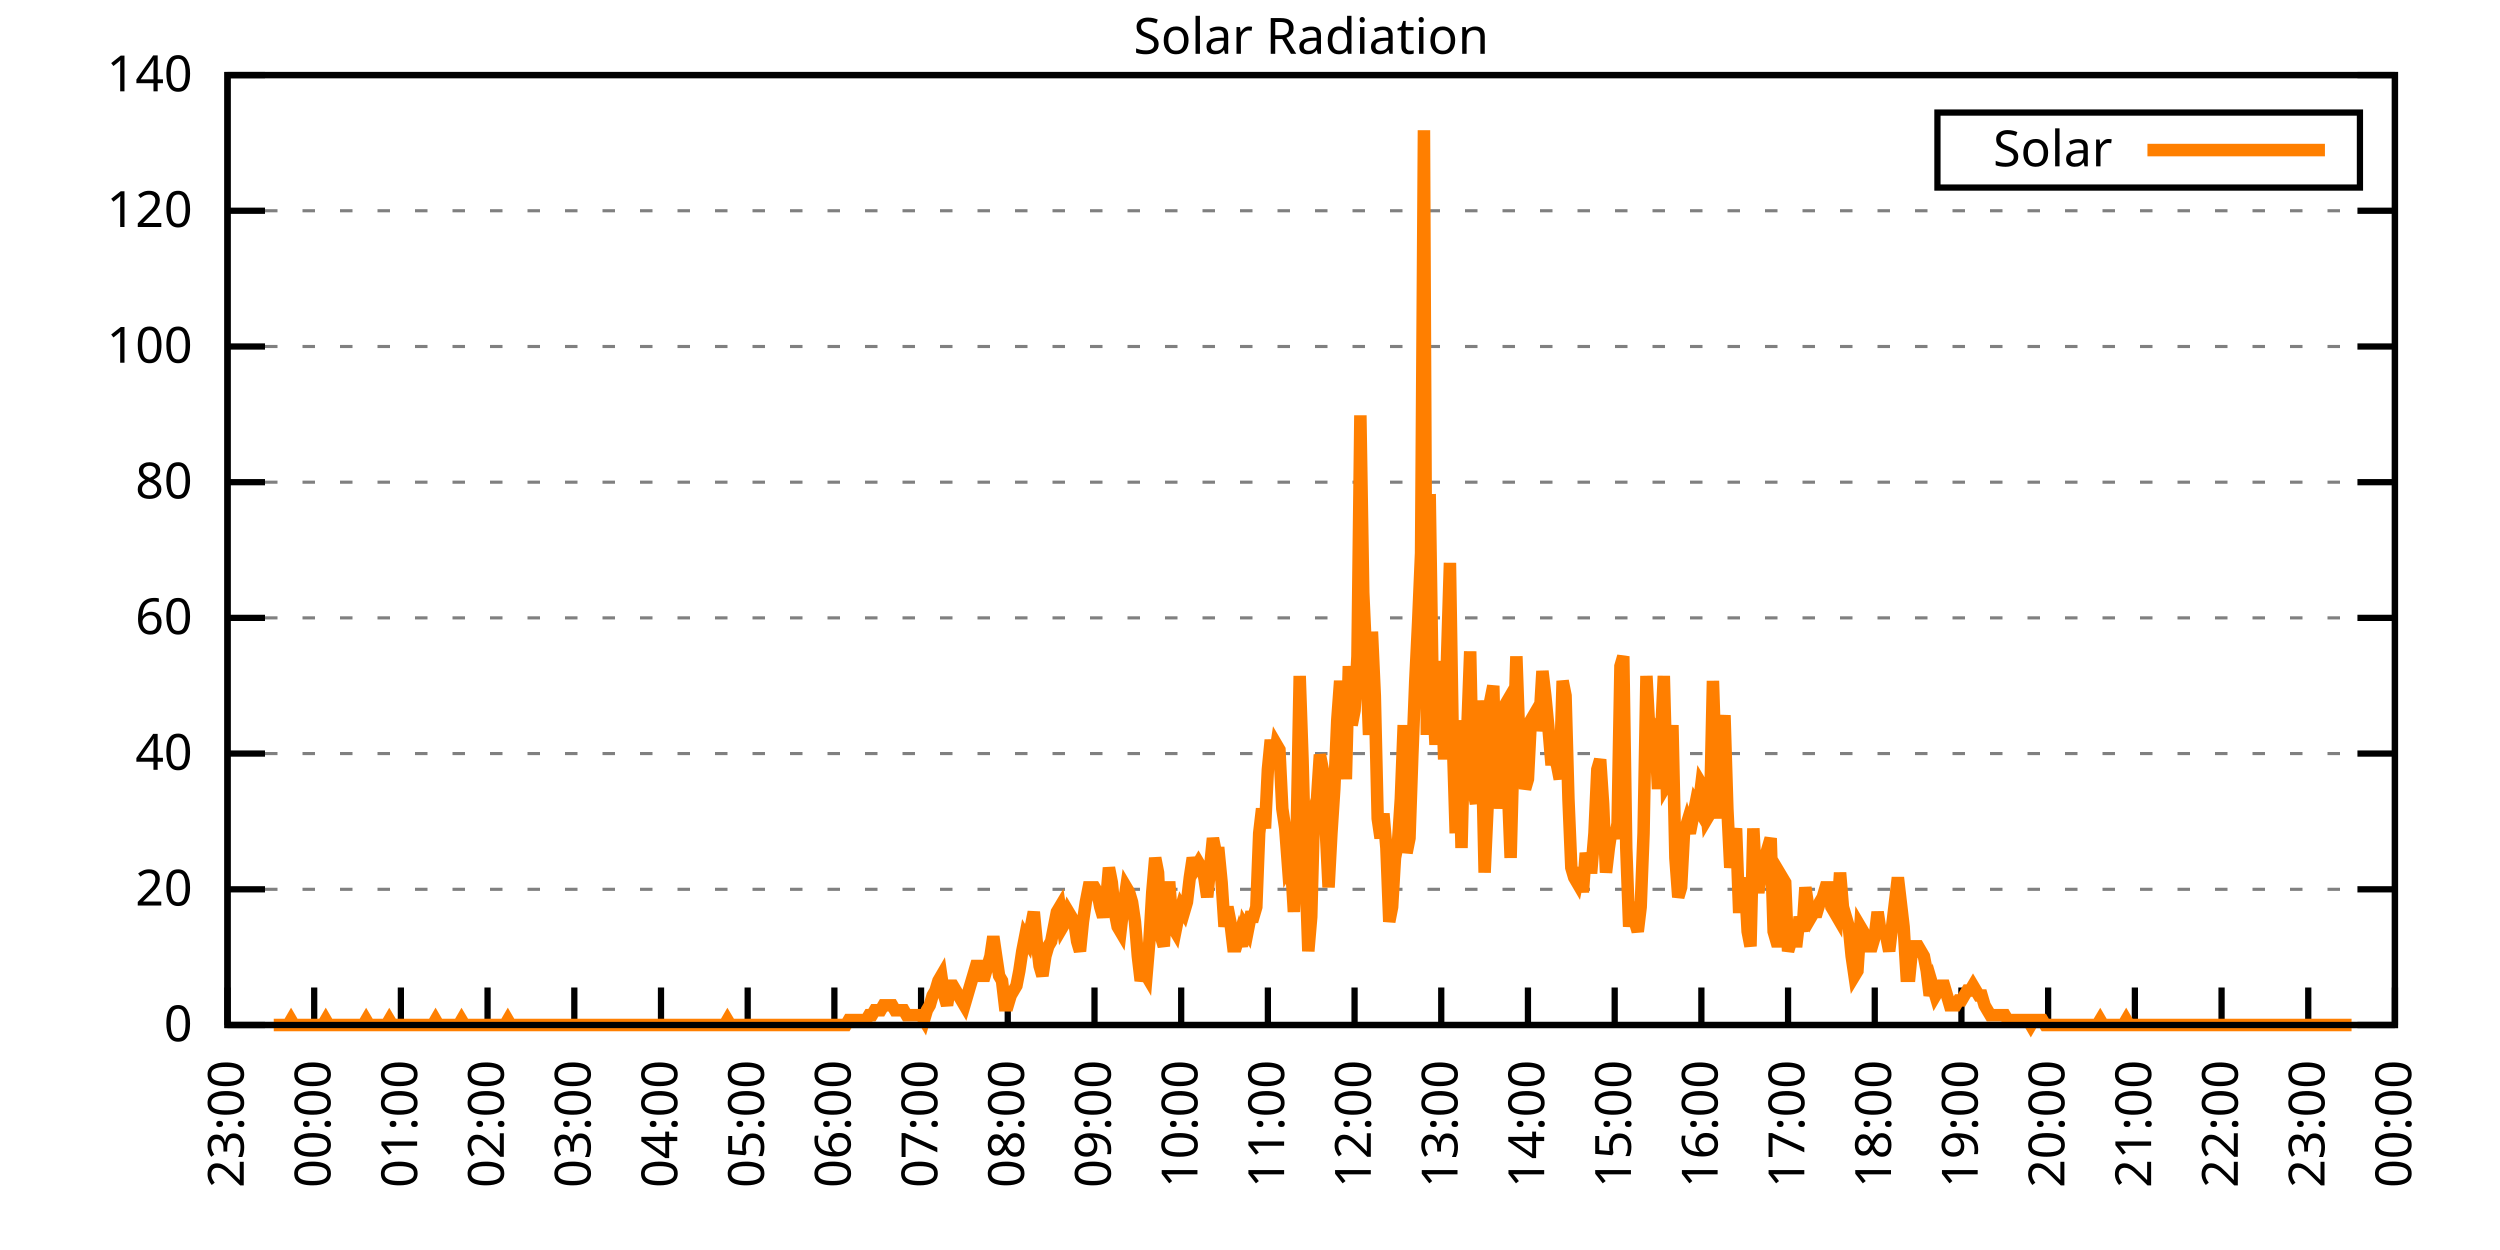
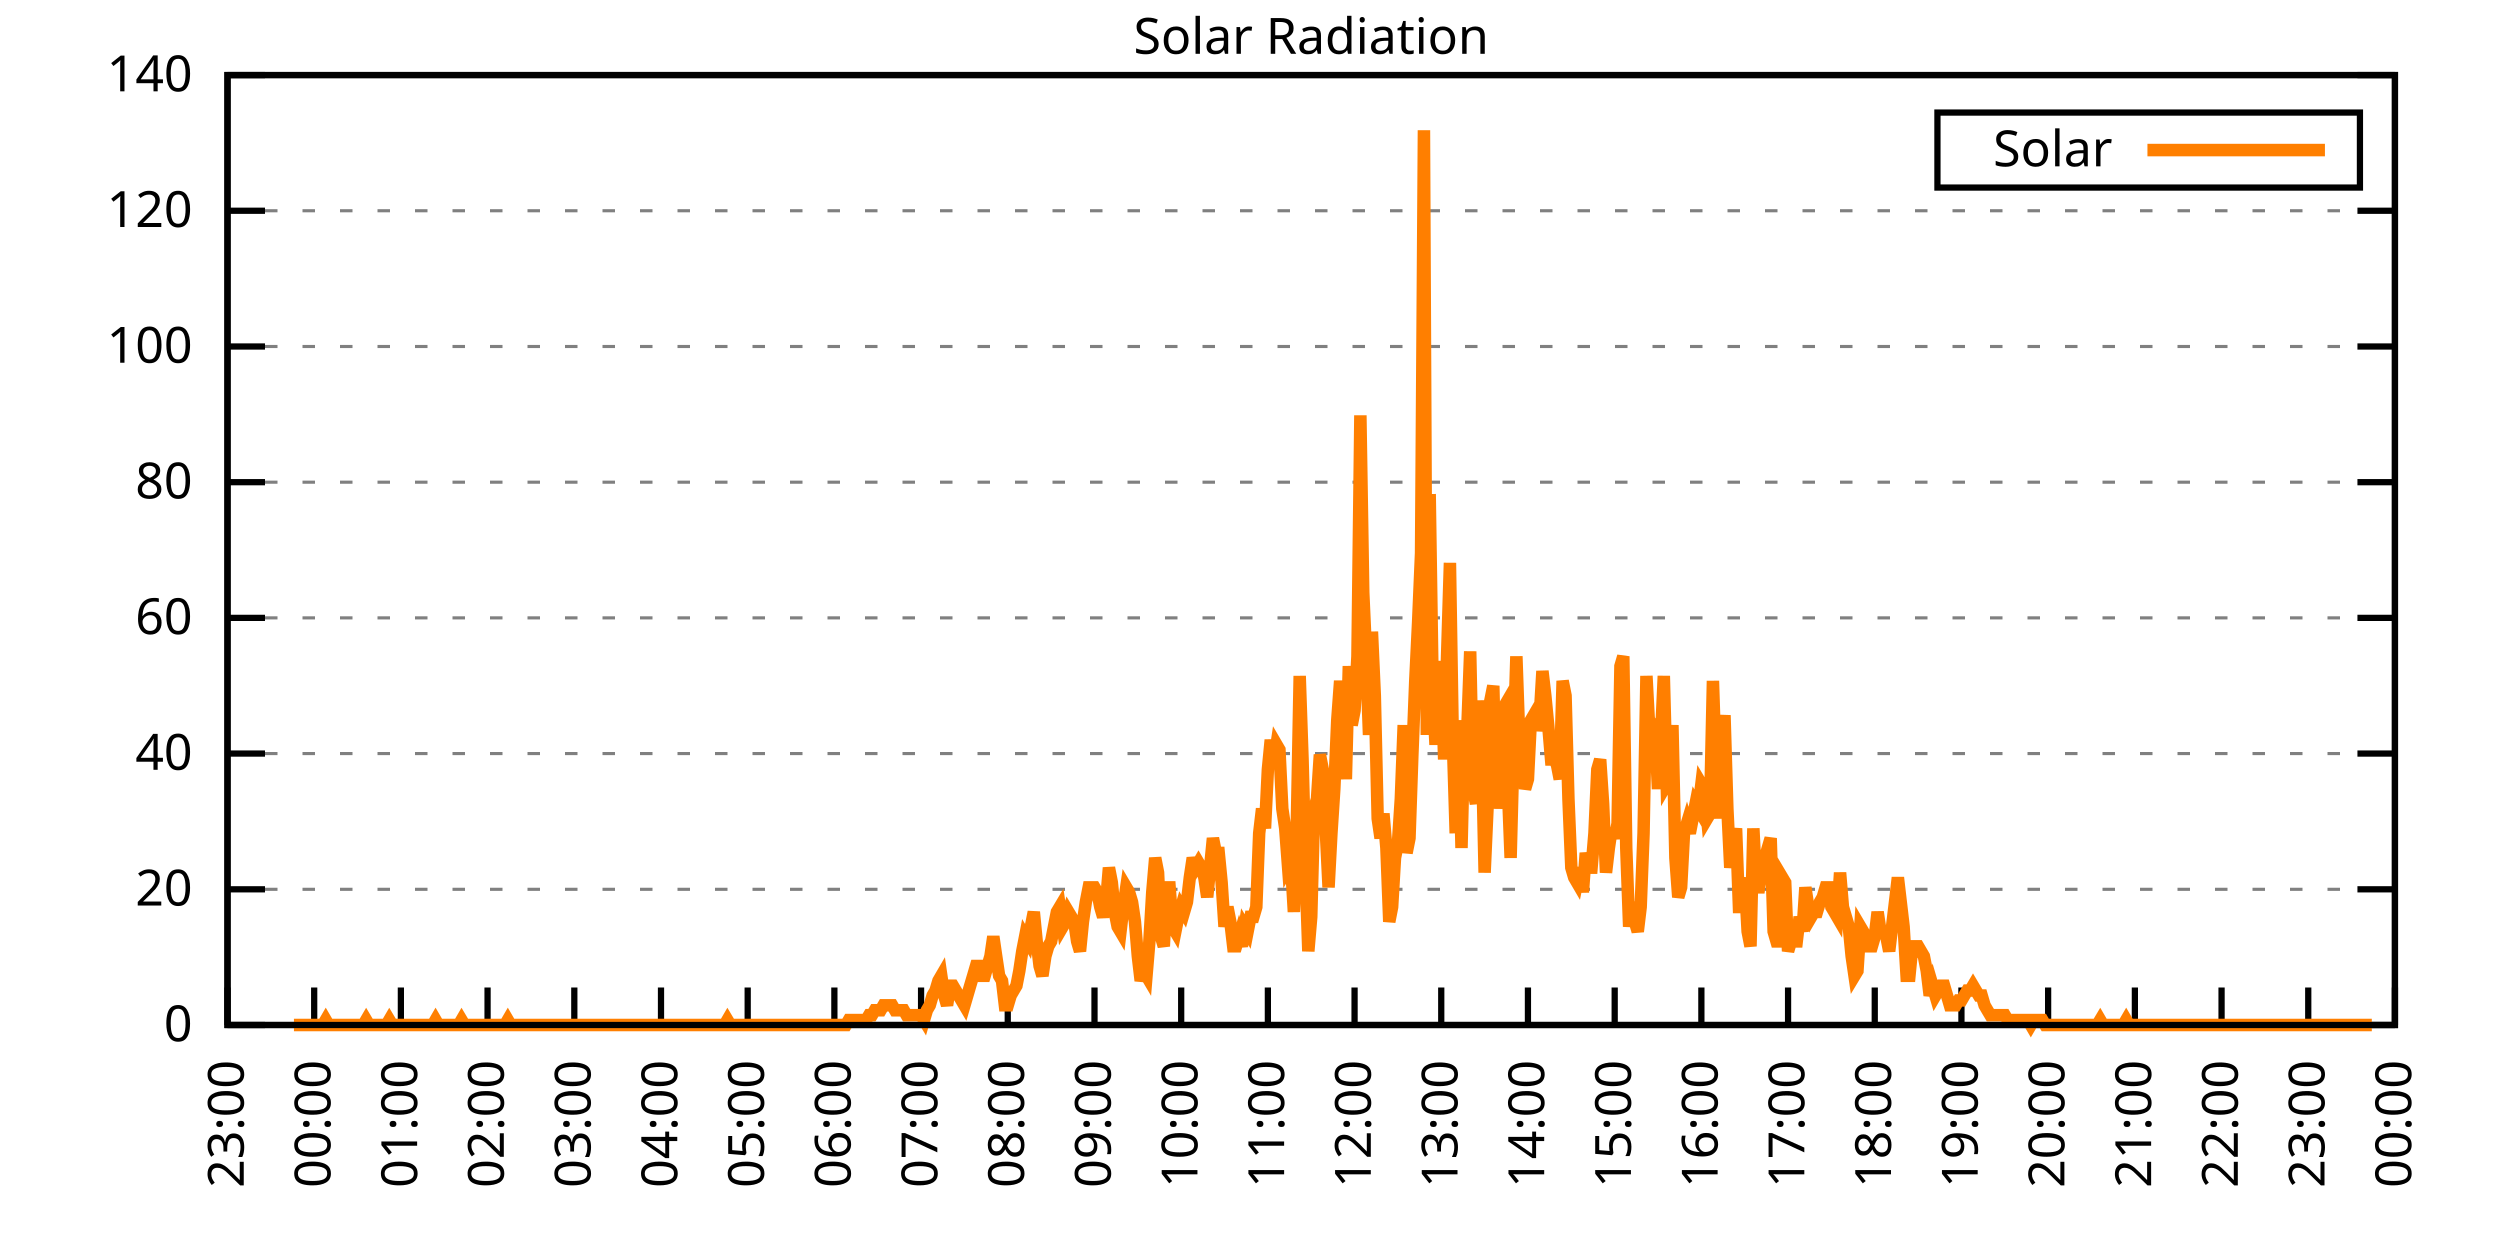
<svg xmlns="http://www.w3.org/2000/svg" xmlns:xlink="http://www.w3.org/1999/xlink" width="400" height="200" viewBox="0 0 400 200">
  <g id="gnuplot_canvas">
    <rect x="0" y="0" width="400" height="200" fill="none" />
    <defs>
      <circle id="gpDot" r="0.5" stroke-width="0.5" stroke="currentColor" />
      <path id="gpPt0" stroke-width="0.333" stroke="currentColor" d="M-1,0 h2 M0,-1 v2" />
      <path id="gpPt1" stroke-width="0.333" stroke="currentColor" d="M-1,-1 L1,1 M1,-1 L-1,1" />
      <path id="gpPt2" stroke-width="0.333" stroke="currentColor" d="M-1,0 L1,0 M0,-1 L0,1 M-1,-1 L1,1 M-1,1 L1,-1" />
      <rect id="gpPt3" stroke-width="0.333" stroke="currentColor" x="-1" y="-1" width="2" height="2" />
      <rect id="gpPt4" stroke-width="0.333" stroke="currentColor" fill="currentColor" x="-1" y="-1" width="2" height="2" />
      <circle id="gpPt5" stroke-width="0.333" stroke="currentColor" cx="0" cy="0" r="1" />
      <use xlink:href="#gpPt5" id="gpPt6" fill="currentColor" stroke="none" />
      <path id="gpPt7" stroke-width="0.333" stroke="currentColor" d="M0,-1.33 L-1.33,0.67 L1.33,0.67 z" />
      <use xlink:href="#gpPt7" id="gpPt8" fill="currentColor" stroke="none" />
      <use xlink:href="#gpPt7" id="gpPt9" stroke="currentColor" transform="rotate(180)" />
      <use xlink:href="#gpPt9" id="gpPt10" fill="currentColor" stroke="none" />
      <use xlink:href="#gpPt3" id="gpPt11" stroke="currentColor" transform="rotate(45)" />
      <use xlink:href="#gpPt11" id="gpPt12" fill="currentColor" stroke="none" />
      <path id="gpPt13" stroke-width="0.333" stroke="currentColor" d="M0,1.330 L1.265,0.411 L0.782,-1.067 L-0.782,-1.076 L-1.265,0.411 z" />
      <use xlink:href="#gpPt13" id="gpPt14" fill="currentColor" stroke="none" />
      <filter id="textbox" filterUnits="objectBoundingBox" x="0" y="0" height="1" width="1">
        <feFlood flood-color="white" flood-opacity="1" result="bgnd" />
        <feComposite in="SourceGraphic" in2="bgnd" operator="atop" />
      </filter>
      <filter id="greybox" filterUnits="objectBoundingBox" x="0" y="0" height="1" width="1">
        <feFlood flood-color="lightgrey" flood-opacity="1" result="grey" />
        <feComposite in="SourceGraphic" in2="grey" operator="atop" />
      </filter>
    </defs>
    <g fill="none" color="white" stroke="currentColor" stroke-width="1.00" stroke-linecap="butt" stroke-linejoin="miter">
</g>
    <g fill="none" color="black" stroke="currentColor" stroke-width="1.00" stroke-linecap="butt" stroke-linejoin="miter">
      <g stroke="none" shape-rendering="crispEdges">
        <polygon fill="rgb(255, 255, 255)" points="36.40,164.00 383.18,164.00 383.18,12.02 36.40,12.02 " />
      </g>
    </g>
    <g fill="none" color="black" stroke="currentColor" stroke-width="1.00" stroke-linecap="butt" stroke-linejoin="miter">
</g>
    <g fill="none" color="black" stroke="black" stroke-width="0.50" stroke-linecap="butt" stroke-linejoin="miter">
</g>
    <g fill="none" color="gray" stroke="currentColor" stroke-width="0.50" stroke-linecap="butt" stroke-linejoin="miter">
      <path stroke="gray" stroke-dasharray="2,4" class="gridline" d="M36.40,164.00 L383.19,164.00  " />
    </g>
    <g fill="none" color="gray" stroke="gray" stroke-width="1.00" stroke-linecap="butt" stroke-linejoin="miter">
</g>
    <g fill="none" color="black" stroke="currentColor" stroke-width="1.00" stroke-linecap="butt" stroke-linejoin="miter">
      <path stroke="black" d="M36.40,164.00 L42.40,164.00 M383.19,164.00 L377.19,164.00  " />
      <g transform="translate(30.80,166.60)" stroke="none" fill="black" font-family="Sans" font-size="8.00" text-anchor="end">
        <text>
          <tspan font-family="Sans"> 0</tspan>
        </text>
      </g>
    </g>
    <g fill="none" color="black" stroke="currentColor" stroke-width="1.00" stroke-linecap="butt" stroke-linejoin="miter">
</g>
    <g fill="none" color="black" stroke="black" stroke-width="0.50" stroke-linecap="butt" stroke-linejoin="miter">
</g>
    <g fill="none" color="gray" stroke="currentColor" stroke-width="0.50" stroke-linecap="butt" stroke-linejoin="miter">
      <path stroke="gray" stroke-dasharray="2,4" class="gridline" d="M36.40,142.29 L383.19,142.29  " />
    </g>
    <g fill="none" color="gray" stroke="gray" stroke-width="1.00" stroke-linecap="butt" stroke-linejoin="miter">
</g>
    <g fill="none" color="black" stroke="currentColor" stroke-width="1.00" stroke-linecap="butt" stroke-linejoin="miter">
      <path stroke="black" d="M36.40,142.29 L42.40,142.29 M383.19,142.29 L377.19,142.29  " />
      <g transform="translate(30.80,144.89)" stroke="none" fill="black" font-family="Sans" font-size="8.00" text-anchor="end">
        <text>
          <tspan font-family="Sans"> 20</tspan>
        </text>
      </g>
    </g>
    <g fill="none" color="black" stroke="currentColor" stroke-width="1.00" stroke-linecap="butt" stroke-linejoin="miter">
</g>
    <g fill="none" color="black" stroke="black" stroke-width="0.50" stroke-linecap="butt" stroke-linejoin="miter">
</g>
    <g fill="none" color="gray" stroke="currentColor" stroke-width="0.50" stroke-linecap="butt" stroke-linejoin="miter">
      <path stroke="gray" stroke-dasharray="2,4" class="gridline" d="M36.40,120.57 L383.19,120.57  " />
    </g>
    <g fill="none" color="gray" stroke="gray" stroke-width="1.00" stroke-linecap="butt" stroke-linejoin="miter">
</g>
    <g fill="none" color="black" stroke="currentColor" stroke-width="1.00" stroke-linecap="butt" stroke-linejoin="miter">
      <path stroke="black" d="M36.40,120.57 L42.40,120.57 M383.19,120.57 L377.19,120.57  " />
      <g transform="translate(30.80,123.17)" stroke="none" fill="black" font-family="Sans" font-size="8.00" text-anchor="end">
        <text>
          <tspan font-family="Sans"> 40</tspan>
        </text>
      </g>
    </g>
    <g fill="none" color="black" stroke="currentColor" stroke-width="1.00" stroke-linecap="butt" stroke-linejoin="miter">
</g>
    <g fill="none" color="black" stroke="black" stroke-width="0.50" stroke-linecap="butt" stroke-linejoin="miter">
</g>
    <g fill="none" color="gray" stroke="currentColor" stroke-width="0.50" stroke-linecap="butt" stroke-linejoin="miter">
      <path stroke="gray" stroke-dasharray="2,4" class="gridline" d="M36.40,98.86 L383.19,98.86  " />
    </g>
    <g fill="none" color="gray" stroke="gray" stroke-width="1.00" stroke-linecap="butt" stroke-linejoin="miter">
</g>
    <g fill="none" color="black" stroke="currentColor" stroke-width="1.00" stroke-linecap="butt" stroke-linejoin="miter">
      <path stroke="black" d="M36.40,98.86 L42.40,98.86 M383.19,98.86 L377.19,98.86  " />
      <g transform="translate(30.80,101.46)" stroke="none" fill="black" font-family="Sans" font-size="8.00" text-anchor="end">
        <text>
          <tspan font-family="Sans"> 60</tspan>
        </text>
      </g>
    </g>
    <g fill="none" color="black" stroke="currentColor" stroke-width="1.00" stroke-linecap="butt" stroke-linejoin="miter">
</g>
    <g fill="none" color="black" stroke="black" stroke-width="0.50" stroke-linecap="butt" stroke-linejoin="miter">
</g>
    <g fill="none" color="gray" stroke="currentColor" stroke-width="0.50" stroke-linecap="butt" stroke-linejoin="miter">
      <path stroke="gray" stroke-dasharray="2,4" class="gridline" d="M36.40,77.15 L383.19,77.15  " />
    </g>
    <g fill="none" color="gray" stroke="gray" stroke-width="1.00" stroke-linecap="butt" stroke-linejoin="miter">
</g>
    <g fill="none" color="black" stroke="currentColor" stroke-width="1.00" stroke-linecap="butt" stroke-linejoin="miter">
      <path stroke="black" d="M36.40,77.15 L42.40,77.15 M383.19,77.15 L377.19,77.15  " />
      <g transform="translate(30.80,79.75)" stroke="none" fill="black" font-family="Sans" font-size="8.00" text-anchor="end">
        <text>
          <tspan font-family="Sans"> 80</tspan>
        </text>
      </g>
    </g>
    <g fill="none" color="black" stroke="currentColor" stroke-width="1.00" stroke-linecap="butt" stroke-linejoin="miter">
</g>
    <g fill="none" color="black" stroke="black" stroke-width="0.50" stroke-linecap="butt" stroke-linejoin="miter">
</g>
    <g fill="none" color="gray" stroke="currentColor" stroke-width="0.50" stroke-linecap="butt" stroke-linejoin="miter">
      <path stroke="gray" stroke-dasharray="2,4" class="gridline" d="M36.40,55.44 L383.19,55.44  " />
    </g>
    <g fill="none" color="gray" stroke="gray" stroke-width="1.00" stroke-linecap="butt" stroke-linejoin="miter">
</g>
    <g fill="none" color="black" stroke="currentColor" stroke-width="1.00" stroke-linecap="butt" stroke-linejoin="miter">
      <path stroke="black" d="M36.40,55.44 L42.40,55.44 M383.19,55.44 L377.19,55.44  " />
      <g transform="translate(30.80,58.04)" stroke="none" fill="black" font-family="Sans" font-size="8.00" text-anchor="end">
        <text>
          <tspan font-family="Sans"> 100</tspan>
        </text>
      </g>
    </g>
    <g fill="none" color="black" stroke="currentColor" stroke-width="1.00" stroke-linecap="butt" stroke-linejoin="miter">
</g>
    <g fill="none" color="black" stroke="black" stroke-width="0.50" stroke-linecap="butt" stroke-linejoin="miter">
</g>
    <g fill="none" color="gray" stroke="currentColor" stroke-width="0.50" stroke-linecap="butt" stroke-linejoin="miter">
      <path stroke="gray" stroke-dasharray="2,4" class="gridline" d="M36.40,33.72 L383.19,33.72  " />
    </g>
    <g fill="none" color="gray" stroke="gray" stroke-width="1.00" stroke-linecap="butt" stroke-linejoin="miter">
</g>
    <g fill="none" color="black" stroke="currentColor" stroke-width="1.00" stroke-linecap="butt" stroke-linejoin="miter">
      <path stroke="black" d="M36.40,33.72 L42.40,33.72 M383.19,33.72 L377.19,33.72  " />
      <g transform="translate(30.80,36.32)" stroke="none" fill="black" font-family="Sans" font-size="8.00" text-anchor="end">
        <text>
          <tspan font-family="Sans"> 120</tspan>
        </text>
      </g>
    </g>
    <g fill="none" color="black" stroke="currentColor" stroke-width="1.00" stroke-linecap="butt" stroke-linejoin="miter">
</g>
    <g fill="none" color="black" stroke="black" stroke-width="0.50" stroke-linecap="butt" stroke-linejoin="miter">
</g>
    <g fill="none" color="gray" stroke="currentColor" stroke-width="0.50" stroke-linecap="butt" stroke-linejoin="miter">
      <path stroke="gray" stroke-dasharray="2,4" class="gridline" d="M36.40,12.01 L383.19,12.01  " />
    </g>
    <g fill="none" color="gray" stroke="gray" stroke-width="1.00" stroke-linecap="butt" stroke-linejoin="miter">
</g>
    <g fill="none" color="black" stroke="currentColor" stroke-width="1.00" stroke-linecap="butt" stroke-linejoin="miter">
      <path stroke="black" d="M36.40,12.01 L42.40,12.01 M383.19,12.01 L377.19,12.01  " />
      <g transform="translate(30.80,14.61)" stroke="none" fill="black" font-family="Sans" font-size="8.00" text-anchor="end">
        <text>
          <tspan font-family="Sans"> 140</tspan>
        </text>
      </g>
    </g>
    <g fill="none" color="black" stroke="currentColor" stroke-width="1.00" stroke-linecap="butt" stroke-linejoin="miter">
      <path stroke="black" d="M36.40,164.00 L36.40,158.00  " />
      <g transform="translate(39.00,169.60) rotate(270.00)" stroke="none" fill="black" font-family="Sans" font-size="8.00" text-anchor="end">
        <text>
          <tspan font-family="Sans">23:00</tspan>
        </text>
      </g>
    </g>
    <g fill="none" color="black" stroke="currentColor" stroke-width="1.00" stroke-linecap="butt" stroke-linejoin="miter">
      <path stroke="black" d="M50.27,164.00 L50.27,158.00  " />
      <g transform="translate(52.87,169.60) rotate(270.00)" stroke="none" fill="black" font-family="Sans" font-size="8.00" text-anchor="end">
        <text>
          <tspan font-family="Sans">00:00</tspan>
        </text>
      </g>
    </g>
    <g fill="none" color="black" stroke="currentColor" stroke-width="1.00" stroke-linecap="butt" stroke-linejoin="miter">
      <path stroke="black" d="M64.14,164.00 L64.14,158.00  " />
      <g transform="translate(66.74,169.60) rotate(270.00)" stroke="none" fill="black" font-family="Sans" font-size="8.00" text-anchor="end">
        <text>
          <tspan font-family="Sans">01:00</tspan>
        </text>
      </g>
    </g>
    <g fill="none" color="black" stroke="currentColor" stroke-width="1.00" stroke-linecap="butt" stroke-linejoin="miter">
      <path stroke="black" d="M78.01,164.00 L78.01,158.00  " />
      <g transform="translate(80.61,169.60) rotate(270.00)" stroke="none" fill="black" font-family="Sans" font-size="8.00" text-anchor="end">
        <text>
          <tspan font-family="Sans">02:00</tspan>
        </text>
      </g>
    </g>
    <g fill="none" color="black" stroke="currentColor" stroke-width="1.00" stroke-linecap="butt" stroke-linejoin="miter">
      <path stroke="black" d="M91.89,164.00 L91.89,158.00  " />
      <g transform="translate(94.49,169.60) rotate(270.00)" stroke="none" fill="black" font-family="Sans" font-size="8.00" text-anchor="end">
        <text>
          <tspan font-family="Sans">03:00</tspan>
        </text>
      </g>
    </g>
    <g fill="none" color="black" stroke="currentColor" stroke-width="1.00" stroke-linecap="butt" stroke-linejoin="miter">
      <path stroke="black" d="M105.76,164.00 L105.76,158.00  " />
      <g transform="translate(108.36,169.60) rotate(270.00)" stroke="none" fill="black" font-family="Sans" font-size="8.00" text-anchor="end">
        <text>
          <tspan font-family="Sans">04:00</tspan>
        </text>
      </g>
    </g>
    <g fill="none" color="black" stroke="currentColor" stroke-width="1.00" stroke-linecap="butt" stroke-linejoin="miter">
      <path stroke="black" d="M119.63,164.00 L119.63,158.00  " />
      <g transform="translate(122.23,169.60) rotate(270.00)" stroke="none" fill="black" font-family="Sans" font-size="8.00" text-anchor="end">
        <text>
          <tspan font-family="Sans">05:00</tspan>
        </text>
      </g>
    </g>
    <g fill="none" color="black" stroke="currentColor" stroke-width="1.00" stroke-linecap="butt" stroke-linejoin="miter">
      <path stroke="black" d="M133.50,164.00 L133.50,158.00  " />
      <g transform="translate(136.10,169.60) rotate(270.00)" stroke="none" fill="black" font-family="Sans" font-size="8.00" text-anchor="end">
        <text>
          <tspan font-family="Sans">06:00</tspan>
        </text>
      </g>
    </g>
    <g fill="none" color="black" stroke="currentColor" stroke-width="1.00" stroke-linecap="butt" stroke-linejoin="miter">
      <path stroke="black" d="M147.37,164.00 L147.37,158.00  " />
      <g transform="translate(149.97,169.60) rotate(270.00)" stroke="none" fill="black" font-family="Sans" font-size="8.00" text-anchor="end">
        <text>
          <tspan font-family="Sans">07:00</tspan>
        </text>
      </g>
    </g>
    <g fill="none" color="black" stroke="currentColor" stroke-width="1.00" stroke-linecap="butt" stroke-linejoin="miter">
      <path stroke="black" d="M161.24,164.00 L161.24,158.00  " />
      <g transform="translate(163.84,169.60) rotate(270.00)" stroke="none" fill="black" font-family="Sans" font-size="8.00" text-anchor="end">
        <text>
          <tspan font-family="Sans">08:00</tspan>
        </text>
      </g>
    </g>
    <g fill="none" color="black" stroke="currentColor" stroke-width="1.00" stroke-linecap="butt" stroke-linejoin="miter">
      <path stroke="black" d="M175.12,164.00 L175.12,158.00  " />
      <g transform="translate(177.72,169.60) rotate(270.00)" stroke="none" fill="black" font-family="Sans" font-size="8.00" text-anchor="end">
        <text>
          <tspan font-family="Sans">09:00</tspan>
        </text>
      </g>
    </g>
    <g fill="none" color="black" stroke="currentColor" stroke-width="1.00" stroke-linecap="butt" stroke-linejoin="miter">
      <path stroke="black" d="M188.99,164.00 L188.99,158.00  " />
      <g transform="translate(191.59,169.60) rotate(270.00)" stroke="none" fill="black" font-family="Sans" font-size="8.00" text-anchor="end">
        <text>
          <tspan font-family="Sans">10:00</tspan>
        </text>
      </g>
    </g>
    <g fill="none" color="black" stroke="currentColor" stroke-width="1.00" stroke-linecap="butt" stroke-linejoin="miter">
      <path stroke="black" d="M202.86,164.00 L202.86,158.00  " />
      <g transform="translate(205.46,169.60) rotate(270.00)" stroke="none" fill="black" font-family="Sans" font-size="8.00" text-anchor="end">
        <text>
          <tspan font-family="Sans">11:00</tspan>
        </text>
      </g>
    </g>
    <g fill="none" color="black" stroke="currentColor" stroke-width="1.00" stroke-linecap="butt" stroke-linejoin="miter">
      <path stroke="black" d="M216.73,164.00 L216.73,158.00  " />
      <g transform="translate(219.33,169.60) rotate(270.00)" stroke="none" fill="black" font-family="Sans" font-size="8.00" text-anchor="end">
        <text>
          <tspan font-family="Sans">12:00</tspan>
        </text>
      </g>
    </g>
    <g fill="none" color="black" stroke="currentColor" stroke-width="1.00" stroke-linecap="butt" stroke-linejoin="miter">
      <path stroke="black" d="M230.60,164.00 L230.60,158.00  " />
      <g transform="translate(233.20,169.60) rotate(270.00)" stroke="none" fill="black" font-family="Sans" font-size="8.00" text-anchor="end">
        <text>
          <tspan font-family="Sans">13:00</tspan>
        </text>
      </g>
    </g>
    <g fill="none" color="black" stroke="currentColor" stroke-width="1.00" stroke-linecap="butt" stroke-linejoin="miter">
      <path stroke="black" d="M244.47,164.00 L244.47,158.00  " />
      <g transform="translate(247.07,169.60) rotate(270.00)" stroke="none" fill="black" font-family="Sans" font-size="8.00" text-anchor="end">
        <text>
          <tspan font-family="Sans">14:00</tspan>
        </text>
      </g>
    </g>
    <g fill="none" color="black" stroke="currentColor" stroke-width="1.00" stroke-linecap="butt" stroke-linejoin="miter">
      <path stroke="black" d="M258.35,164.00 L258.35,158.00  " />
      <g transform="translate(260.95,169.60) rotate(270.00)" stroke="none" fill="black" font-family="Sans" font-size="8.00" text-anchor="end">
        <text>
          <tspan font-family="Sans">15:00</tspan>
        </text>
      </g>
    </g>
    <g fill="none" color="black" stroke="currentColor" stroke-width="1.00" stroke-linecap="butt" stroke-linejoin="miter">
      <path stroke="black" d="M272.22,164.00 L272.22,158.00  " />
      <g transform="translate(274.82,169.60) rotate(270.00)" stroke="none" fill="black" font-family="Sans" font-size="8.00" text-anchor="end">
        <text>
          <tspan font-family="Sans">16:00</tspan>
        </text>
      </g>
    </g>
    <g fill="none" color="black" stroke="currentColor" stroke-width="1.00" stroke-linecap="butt" stroke-linejoin="miter">
      <path stroke="black" d="M286.09,164.00 L286.09,158.00  " />
      <g transform="translate(288.69,169.60) rotate(270.00)" stroke="none" fill="black" font-family="Sans" font-size="8.00" text-anchor="end">
        <text>
          <tspan font-family="Sans">17:00</tspan>
        </text>
      </g>
    </g>
    <g fill="none" color="black" stroke="currentColor" stroke-width="1.00" stroke-linecap="butt" stroke-linejoin="miter">
      <path stroke="black" d="M299.96,164.00 L299.96,158.00  " />
      <g transform="translate(302.56,169.60) rotate(270.00)" stroke="none" fill="black" font-family="Sans" font-size="8.00" text-anchor="end">
        <text>
          <tspan font-family="Sans">18:00</tspan>
        </text>
      </g>
    </g>
    <g fill="none" color="black" stroke="currentColor" stroke-width="1.00" stroke-linecap="butt" stroke-linejoin="miter">
      <path stroke="black" d="M313.83,164.00 L313.83,158.00  " />
      <g transform="translate(316.43,169.60) rotate(270.00)" stroke="none" fill="black" font-family="Sans" font-size="8.00" text-anchor="end">
        <text>
          <tspan font-family="Sans">19:00</tspan>
        </text>
      </g>
    </g>
    <g fill="none" color="black" stroke="currentColor" stroke-width="1.00" stroke-linecap="butt" stroke-linejoin="miter">
      <path stroke="black" d="M327.70,164.00 L327.70,158.00  " />
      <g transform="translate(330.30,169.60) rotate(270.00)" stroke="none" fill="black" font-family="Sans" font-size="8.00" text-anchor="end">
        <text>
          <tspan font-family="Sans">20:00</tspan>
        </text>
      </g>
    </g>
    <g fill="none" color="black" stroke="currentColor" stroke-width="1.00" stroke-linecap="butt" stroke-linejoin="miter">
      <path stroke="black" d="M341.58,164.00 L341.58,158.00  " />
      <g transform="translate(344.18,169.60) rotate(270.00)" stroke="none" fill="black" font-family="Sans" font-size="8.00" text-anchor="end">
        <text>
          <tspan font-family="Sans">21:00</tspan>
        </text>
      </g>
    </g>
    <g fill="none" color="black" stroke="currentColor" stroke-width="1.00" stroke-linecap="butt" stroke-linejoin="miter">
      <path stroke="black" d="M355.45,164.00 L355.45,158.00  " />
      <g transform="translate(358.05,169.60) rotate(270.00)" stroke="none" fill="black" font-family="Sans" font-size="8.00" text-anchor="end">
        <text>
          <tspan font-family="Sans">22:00</tspan>
        </text>
      </g>
    </g>
    <g fill="none" color="black" stroke="currentColor" stroke-width="1.00" stroke-linecap="butt" stroke-linejoin="miter">
      <path stroke="black" d="M369.32,164.00 L369.32,158.00  " />
      <g transform="translate(371.92,169.60) rotate(270.00)" stroke="none" fill="black" font-family="Sans" font-size="8.00" text-anchor="end">
        <text>
          <tspan font-family="Sans">23:00</tspan>
        </text>
      </g>
    </g>
    <g fill="none" color="black" stroke="currentColor" stroke-width="1.00" stroke-linecap="butt" stroke-linejoin="miter">
      <path stroke="black" d="M383.19,164.00 L383.19,158.00  " />
      <g transform="translate(385.79,169.60) rotate(270.00)" stroke="none" fill="black" font-family="Sans" font-size="8.00" text-anchor="end">
        <text>
          <tspan font-family="Sans">00:00</tspan>
        </text>
      </g>
    </g>
    <g fill="none" color="black" stroke="currentColor" stroke-width="1.00" stroke-linecap="butt" stroke-linejoin="miter">
</g>
    <g fill="none" color="black" stroke="currentColor" stroke-width="1.00" stroke-linecap="butt" stroke-linejoin="miter">
      <path stroke="black" d="M36.40,12.01 L36.40,164.00 L383.19,164.00 L383.19,12.01 L36.40,12.01 Z  " />
    </g>
    <g fill="none" color="black" stroke="currentColor" stroke-width="1.00" stroke-linecap="butt" stroke-linejoin="miter">
</g>
    <g fill="none" color="black" stroke="currentColor" stroke-width="1.00" stroke-linecap="butt" stroke-linejoin="miter">
      <path stroke="black" d="M309.99,30.01 L309.99,18.01 L377.59,18.01 L377.59,30.01 L309.99,30.01 Z  " />
    </g>
    <g id="Solar_Radiation_plot_1">
      <g fill="none" color="white" stroke="black" stroke-width="2.00" stroke-linecap="butt" stroke-linejoin="miter">
</g>
      <g fill="none" color="black" stroke="currentColor" stroke-width="2.00" stroke-linecap="butt" stroke-linejoin="miter">
        <g transform="translate(337.99,26.61)" stroke="none" fill="black" font-family="Sans" font-size="8.00" text-anchor="end">
          <text>
            <tspan font-family="Sans">Solar</tspan>
          </text>
        </g>
      </g>
      <g fill="none" color="black" stroke="currentColor" stroke-width="2.00" stroke-linecap="butt" stroke-linejoin="miter">
-         <path stroke="rgb(255, 127,   0)" d="M343.59,24.01 L371.99,24.01 M43.80,164.00 L44.26,164.00 L44.72,164.00 L45.19,164.00 L45.65,164.00 L46.11,164.00   L46.57,163.21 L47.03,164.00 L47.50,164.00 L47.96,164.00 L48.42,164.00 L48.88,164.00 L49.35,164.00 L49.81,164.00   L50.27,164.00 L50.73,164.00 L51.20,164.00 L51.66,164.00 L52.12,163.21 L52.58,164.00 L53.05,164.00 L53.51,164.00   L53.97,164.00 L54.43,164.00 L54.90,164.00 L55.36,164.00 L55.82,164.00 L56.28,164.00 L56.75,164.00 L57.21,164.00   L57.67,164.00 L58.13,164.00 L58.59,163.21 L59.06,164.00 L59.52,164.00 L59.98,164.00 L60.44,164.00 L60.91,164.00   L61.37,164.00 L61.83,164.00 L62.29,163.21 L62.76,164.00 L63.22,164.00 L63.68,164.00 L64.14,164.00 L64.61,164.00   L65.07,164.00 L65.53,164.00 L65.99,164.00 L66.46,164.00 L66.92,164.00 L67.38,164.00 L67.84,164.00 L68.30,164.00   L68.77,164.00 L69.23,164.00 L69.69,163.21 L70.15,164.00 L70.62,164.00 L71.08,164.00 L71.54,164.00 L72.00,164.00   L72.47,164.00 L72.93,164.00 L73.39,164.00 L73.85,163.21 L74.32,164.00 L74.78,164.00 L75.24,164.00 L75.70,164.00   L76.17,164.00 L76.63,164.00 L77.09,164.00 L77.55,164.00 L78.01,164.00 L78.48,164.00 L78.94,164.00 L79.40,164.00   L79.86,164.00 L80.33,164.00 L80.79,164.00 L81.25,163.21 L81.71,164.00 L82.18,164.00 L82.64,164.00 L83.10,164.00   L83.56,164.00 L84.03,164.00 L84.49,164.00 L84.95,164.00 L85.41,164.00 L85.88,164.00 L86.34,164.00 L86.80,164.00   L87.26,164.00 L87.72,164.00 L88.19,164.00 L88.65,164.00 L89.11,164.00 L89.57,164.00 L90.04,164.00 L90.50,164.00   L90.96,164.00 L91.42,164.00 L91.89,164.00 L92.35,164.00 L92.81,164.00 L93.27,164.00 L93.74,164.00 L94.20,164.00   L94.66,164.00 L95.12,164.00 L95.59,164.00 L96.05,164.00 L96.51,164.00 L96.97,164.00 L97.44,164.00 L97.90,164.00   L98.36,164.00 L98.82,164.00 L99.28,164.00 L99.75,164.00 L100.21,164.00 L100.67,164.00 L101.13,164.00 L101.60,164.00   L102.06,164.00 L102.52,164.00 L102.98,164.00 L103.45,164.00 L103.91,164.00 L104.37,164.00 L104.83,164.00 L105.30,164.00   L105.76,164.00 L106.22,164.00 L106.68,164.00 L107.15,164.00 L107.61,164.00 L108.07,164.00 L108.53,164.00 L108.99,164.00   L109.46,164.00 L109.92,164.00 L110.38,164.00 L110.84,164.00 L111.31,164.00 L111.77,164.00 L112.23,164.00 L112.69,164.00   L113.16,164.00 L113.62,164.00 L114.08,164.00 L114.54,164.00 L115.01,164.00 L115.47,164.00 L115.93,164.00 L116.39,163.21   L116.86,164.00 L117.32,164.00 L117.78,164.00 L118.24,164.00 L118.70,164.00 L119.17,164.00 L119.63,164.00 L120.09,164.00   L120.55,164.00 L121.02,164.00 L121.48,164.00 L121.94,164.00 L122.40,164.00 L122.87,164.00 L123.33,164.00 L123.79,164.00   L124.25,164.00 L124.72,164.00 L125.18,164.00 L125.64,164.00 L126.10,164.00 L126.57,164.00 L127.03,164.00 L127.49,164.00   L127.95,164.00 L128.41,164.00 L128.88,164.00 L129.34,164.00 L129.80,164.00 L130.26,164.00 L130.73,164.00 L131.19,164.00   L131.65,164.00 L132.11,164.00 L132.58,164.00 L133.04,164.00 L133.50,164.00 L133.96,164.00 L134.43,164.00 L134.89,164.00   L135.35,164.00 L135.81,163.21 L136.28,163.21 L136.74,163.21 L137.20,163.21 L137.66,163.21 L138.13,163.21 L138.59,163.21   L139.05,162.43 L139.51,162.43 L139.97,161.64 L140.44,161.64 L140.90,161.64 L141.36,160.85 L141.82,160.85 L142.29,160.85   L142.75,160.85 L143.21,161.64 L143.67,161.64 L144.14,161.64 L144.60,161.64 L145.06,162.43 L145.52,162.43 L145.99,162.43   L146.45,162.43 L146.91,162.43 L147.37,162.43 L147.84,163.21 L148.30,161.64 L148.76,160.85 L149.22,159.28 L149.68,158.49   L150.15,156.92 L150.61,156.13 L151.07,159.28 L151.53,160.85 L152.00,157.71 L152.46,157.71 L152.92,158.49 L153.38,159.28   L153.85,160.07 L154.31,160.85 L154.77,159.28 L155.23,157.71 L155.70,156.13 L156.16,154.56 L156.62,154.56 L157.08,156.13   L157.55,156.13 L158.01,154.56 L158.47,152.99 L158.93,149.84 L159.39,152.99 L159.86,156.13 L160.32,156.92 L160.78,160.85   L161.24,160.85 L161.71,159.28 L162.17,158.49 L162.63,157.71 L163.09,155.35 L163.56,152.20 L164.02,149.84 L164.48,150.63   L164.94,148.27 L165.41,145.91 L165.87,150.63 L166.33,154.56 L166.79,156.13 L167.26,152.99 L167.72,151.41 L168.18,150.63   L168.64,148.27 L169.10,145.91 L169.57,145.12 L170.03,148.27 L170.49,147.48 L170.95,145.91 L171.42,146.70 L171.88,147.48   L172.34,150.63 L172.80,152.20 L173.27,147.48 L173.73,144.34 L174.19,141.98 L174.65,141.98 L175.12,141.98 L175.58,142.76   L176.04,145.12 L176.50,146.70 L176.97,144.34 L177.43,138.83 L177.89,141.19 L178.35,145.91 L178.82,148.27 L179.28,149.05   L179.74,145.12 L180.20,141.98 L180.66,142.76 L181.13,144.34 L181.59,147.48 L182.05,152.99 L182.51,156.92 L182.98,155.35   L183.44,156.13 L183.90,150.63 L184.36,142.76 L184.83,137.26 L185.29,139.62 L185.75,149.84 L186.21,151.41 L186.68,141.98   L187.14,141.98 L187.60,148.27 L188.06,149.05 L188.53,146.70 L188.99,145.12 L189.45,145.91 L189.91,144.34 L190.37,140.40   L190.84,137.26 L191.30,138.83 L191.76,138.04 L192.22,138.83 L192.69,140.40 L193.15,143.55 L193.61,138.83 L194.07,134.11   L194.54,136.47 L195.00,136.47 L195.46,141.19 L195.92,148.27 L196.39,145.12 L196.85,147.48 L197.31,151.41 L197.77,151.41   L198.24,149.84 L198.70,151.41 L199.16,148.27 L199.62,149.05 L200.08,146.70 L200.55,146.70 L201.01,145.12 L201.47,133.32   L201.93,129.39 L202.40,132.54 L202.86,123.10 L203.32,118.38 L203.78,122.31 L204.25,119.16 L204.71,119.95 L205.17,129.39   L205.63,132.54 L206.10,138.83 L206.56,138.04 L207.02,145.91 L207.48,132.54 L207.95,108.15 L208.41,121.52 L208.87,138.83   L209.33,152.20 L209.80,146.70 L210.26,129.39 L210.72,127.82 L211.18,120.74 L211.64,123.10 L212.11,132.54 L212.57,141.98   L213.03,133.32 L213.49,126.24 L213.96,115.23 L214.42,108.94 L214.88,114.44 L215.34,124.67 L215.81,106.58 L216.27,116.02   L216.73,113.66 L217.19,105.01 L217.66,66.46 L218.12,94.78 L218.58,105.01 L219.04,117.59 L219.51,101.07 L219.97,111.30   L220.43,130.96 L220.89,134.11 L221.35,130.18 L221.82,135.68 L222.28,147.48 L222.74,145.12 L223.20,137.26 L223.67,134.90   L224.13,127.82 L224.59,116.02 L225.05,136.47 L225.52,134.11 L225.98,120.74 L226.44,108.94 L226.90,99.50 L227.37,88.49   L227.83,20.84 L228.29,117.59 L228.75,79.05 L229.22,109.73 L229.68,119.16 L230.14,111.30 L230.60,105.79 L231.06,121.52   L231.53,105.01 L231.99,90.06 L232.45,118.38 L232.91,133.32 L233.38,115.23 L233.84,135.68 L234.30,116.80 L234.76,116.80   L235.23,104.22 L235.69,126.24 L236.15,128.60 L236.61,112.09 L237.08,119.16 L237.54,139.62 L238.00,129.39 L238.46,112.09   L238.93,109.73 L239.39,129.39 L239.85,119.95 L240.31,113.66 L240.77,112.87 L241.24,125.46 L241.70,137.26 L242.16,119.95   L242.62,105.01 L243.09,118.38 L243.55,115.23 L244.01,126.24 L244.47,124.67 L244.94,115.23 L245.40,114.44 L245.86,116.80   L246.32,115.23 L246.79,107.37 L247.25,111.30 L247.71,116.02 L248.17,121.52 L248.64,121.52 L249.10,122.31 L249.56,124.67   L250.02,108.94 L250.49,111.30 L250.95,127.82 L251.41,138.83 L251.87,140.40 L252.33,141.19 L252.80,138.83 L253.26,142.76   L253.72,136.47 L254.18,138.83 L254.65,138.83 L255.11,133.32 L255.57,123.10 L256.03,121.52 L256.50,128.60 L256.96,139.62   L257.42,135.68 L257.88,132.54 L258.35,134.11 L258.81,131.75 L259.27,106.58 L259.73,105.01 L260.20,135.68 L260.66,148.27   L261.12,144.34 L261.58,147.48 L262.04,149.05 L262.51,145.12 L262.97,133.32 L263.43,108.15 L263.89,116.80 L264.36,116.02   L264.82,116.80 L265.28,126.24 L265.74,118.38 L266.21,108.15 L266.67,125.46 L267.13,124.67 L267.59,116.02 L268.06,137.26   L268.52,143.55 L268.98,141.98 L269.44,133.32 L269.91,131.75 L270.37,133.32 L270.83,130.96 L271.29,128.60 L271.75,129.39   L272.22,125.46 L272.68,126.24 L273.14,130.96 L273.60,130.18 L274.07,108.94 L274.53,123.10 L274.99,130.96 L275.45,119.16   L275.92,114.44 L276.38,129.39 L276.84,138.83 L277.30,135.68 L277.77,132.54 L278.23,145.12 L278.69,145.12 L279.15,140.40   L279.62,149.05 L280.08,151.41 L280.54,132.54 L281.00,141.98 L281.46,141.98 L281.93,138.83 L282.39,137.26 L282.85,135.68   L283.31,134.11 L283.78,149.05 L284.24,150.63 L284.70,150.63 L285.16,140.40 L285.63,141.19 L286.09,152.20 L286.55,150.63   L287.01,150.63 L287.48,150.63 L287.94,146.70 L288.40,149.05 L288.86,141.98 L289.33,145.12 L289.79,146.70 L290.25,145.91   L290.71,145.91 L291.18,144.34 L291.64,143.55 L292.10,141.98 L292.56,141.98 L293.02,145.12 L293.49,145.91 L293.95,146.70   L294.41,139.62 L294.87,145.12 L295.34,146.70 L295.80,148.27 L296.26,152.99 L296.72,156.13 L297.19,155.35 L297.65,148.27   L298.11,149.05 L298.57,151.41 L299.04,151.41 L299.50,151.41 L299.96,149.84 L300.42,145.91 L300.89,149.05 L301.35,149.05   L301.81,149.84 L302.27,152.20 L302.73,148.27 L303.20,144.34 L303.66,140.40 L304.12,144.34 L304.58,148.27 L305.05,156.13   L305.51,156.13 L305.97,151.41 L306.43,151.41 L306.90,151.41 L307.36,152.20 L307.82,152.99 L308.28,155.35 L308.75,159.28   L309.21,157.71 L309.67,159.28 L310.13,158.49 L310.60,157.71 L311.06,157.71 L311.52,159.28 L311.98,160.85 L312.44,160.85   L312.91,160.85 L313.37,160.07 L313.83,160.07 L314.29,159.28 L314.76,158.49 L315.22,158.49 L315.68,157.71 L316.14,158.49   L316.61,159.28 L317.07,159.28 L317.53,160.85 L317.99,161.64 L318.46,162.43 L318.92,162.43 L319.38,162.43 L319.84,162.43   L320.31,162.43 L320.77,162.43 L321.23,163.21 L321.69,163.21 L322.15,163.21 L322.62,163.21 L323.08,163.21 L323.54,163.21   L324.00,163.21 L324.47,163.21 L324.93,164.00 L325.39,163.21 L325.85,163.21 L326.32,163.21 L326.78,163.21 L327.24,164.00   L327.70,164.00 L328.17,164.00 L328.63,164.00 L329.09,164.00 L329.55,164.00 L330.02,164.00 L330.48,164.00 L330.94,164.00   L331.40,164.00 L331.87,164.00 L332.33,164.00 L332.79,164.00 L333.25,164.00 L333.71,164.00 L334.18,164.00 L334.64,164.00   L335.10,164.00 L335.56,164.00 L336.03,163.21 L336.49,164.00 L336.95,164.00 L337.41,164.00 L337.88,164.00 L338.34,164.00   L338.80,164.00 L339.26,164.00 L339.73,164.00 L340.19,163.21 L340.65,164.00 L341.11,164.00 L341.58,164.00 L342.04,164.00   L342.50,164.00 L342.96,164.00 L343.42,164.00 L343.89,164.00 L344.35,164.00 L344.81,164.00 L345.27,164.00 L345.74,164.00   L346.20,164.00 L346.66,164.00 L347.12,164.00 L347.59,164.00 L348.05,164.00 L348.51,164.00 L348.97,164.00 L349.44,164.00   L349.90,164.00 L350.36,164.00 L350.82,164.00 L351.29,164.00 L351.75,164.00 L352.21,164.00 L352.67,164.00 L353.13,164.00   L353.60,164.00 L354.06,164.00 L354.52,164.00 L354.98,164.00 L355.45,164.00 L355.91,164.00 L356.37,164.00 L356.83,164.00   L357.30,164.00 L357.76,164.00 L358.22,164.00 L358.68,164.00 L359.15,164.00 L359.61,164.00 L360.07,164.00 L360.53,164.00   L361.00,164.00 L361.46,164.00 L361.92,164.00 L362.38,164.00 L362.84,164.00 L363.31,164.00 L363.77,164.00 L364.23,164.00   L364.69,164.00 L365.16,164.00 L365.62,164.00 L366.08,164.00 L366.54,164.00 L367.01,164.00 L367.47,164.00 L367.93,164.00   L368.39,164.00 L368.86,164.00 L369.32,164.00 L369.78,164.00 L370.24,164.00 L370.71,164.00 L371.17,164.00 L371.63,164.00   L372.09,164.00 L372.56,164.00 L373.02,164.00 L373.48,164.00 L373.94,164.00 L374.40,164.00 L374.87,164.00 L375.33,164.00   L375.79,164.00 L376.25,164.00  " />
+         <path stroke="rgb(255, 127,   0)" d="M343.59,24.01 L371.99,24.01 M47.03,164.00 L47.50,164.00 L47.96,164.00 L48.42,164.00 L48.88,164.00 L49.35,164.00   L49.81,164.00 L50.27,164.00 L50.73,164.00 L51.20,164.00 L51.66,164.00 L52.12,163.21 L52.58,164.00 L53.05,164.00   L53.51,164.00 L53.97,164.00 L54.43,164.00 L54.90,164.00 L55.36,164.00 L55.82,164.00 L56.28,164.00 L56.75,164.00   L57.21,164.00 L57.67,164.00 L58.13,164.00 L58.59,163.21 L59.06,164.00 L59.52,164.00 L59.98,164.00 L60.44,164.00   L60.91,164.00 L61.37,164.00 L61.83,164.00 L62.29,163.21 L62.76,164.00 L63.22,164.00 L63.68,164.00 L64.14,164.00   L64.61,164.00 L65.07,164.00 L65.53,164.00 L65.99,164.00 L66.46,164.00 L66.92,164.00 L67.38,164.00 L67.84,164.00   L68.30,164.00 L68.77,164.00 L69.23,164.00 L69.69,163.21 L70.15,164.00 L70.62,164.00 L71.08,164.00 L71.54,164.00   L72.00,164.00 L72.47,164.00 L72.93,164.00 L73.39,164.00 L73.85,163.21 L74.32,164.00 L74.78,164.00 L75.24,164.00   L75.70,164.00 L76.17,164.00 L76.63,164.00 L77.09,164.00 L77.55,164.00 L78.01,164.00 L78.48,164.00 L78.94,164.00   L79.40,164.00 L79.86,164.00 L80.33,164.00 L80.79,164.00 L81.25,163.21 L81.71,164.00 L82.18,164.00 L82.64,164.00   L83.10,164.00 L83.56,164.00 L84.03,164.00 L84.49,164.00 L84.95,164.00 L85.41,164.00 L85.88,164.00 L86.34,164.00   L86.80,164.00 L87.26,164.00 L87.72,164.00 L88.19,164.00 L88.65,164.00 L89.11,164.00 L89.57,164.00 L90.04,164.00   L90.50,164.00 L90.96,164.00 L91.42,164.00 L91.89,164.00 L92.35,164.00 L92.81,164.00 L93.27,164.00 L93.74,164.00   L94.20,164.00 L94.66,164.00 L95.12,164.00 L95.59,164.00 L96.05,164.00 L96.51,164.00 L96.97,164.00 L97.44,164.00   L97.90,164.00 L98.36,164.00 L98.82,164.00 L99.28,164.00 L99.75,164.00 L100.21,164.00 L100.67,164.00 L101.13,164.00   L101.60,164.00 L102.06,164.00 L102.52,164.00 L102.98,164.00 L103.45,164.00 L103.91,164.00 L104.37,164.00 L104.83,164.00   L105.30,164.00 L105.76,164.00 L106.22,164.00 L106.68,164.00 L107.15,164.00 L107.61,164.00 L108.07,164.00 L108.53,164.00   L108.99,164.00 L109.46,164.00 L109.92,164.00 L110.38,164.00 L110.84,164.00 L111.31,164.00 L111.77,164.00 L112.23,164.00   L112.69,164.00 L113.16,164.00 L113.62,164.00 L114.08,164.00 L114.54,164.00 L115.01,164.00 L115.47,164.00 L115.93,164.00   L116.39,163.21 L116.86,164.00 L117.32,164.00 L117.78,164.00 L118.24,164.00 L118.70,164.00 L119.17,164.00 L119.63,164.00   L120.09,164.00 L120.55,164.00 L121.02,164.00 L121.48,164.00 L121.94,164.00 L122.40,164.00 L122.87,164.00 L123.33,164.00   L123.79,164.00 L124.25,164.00 L124.72,164.00 L125.18,164.00 L125.64,164.00 L126.10,164.00 L126.57,164.00 L127.03,164.00   L127.49,164.00 L127.95,164.00 L128.41,164.00 L128.88,164.00 L129.34,164.00 L129.80,164.00 L130.26,164.00 L130.73,164.00   L131.19,164.00 L131.65,164.00 L132.11,164.00 L132.58,164.00 L133.04,164.00 L133.50,164.00 L133.96,164.00 L134.43,164.00   L134.89,164.00 L135.35,164.00 L135.81,163.21 L136.28,163.21 L136.74,163.21 L137.20,163.21 L137.66,163.21 L138.13,163.21   L138.59,163.21 L139.05,162.43 L139.51,162.43 L139.97,161.64 L140.44,161.64 L140.90,161.64 L141.36,160.85 L141.82,160.85   L142.29,160.85 L142.75,160.85 L143.21,161.64 L143.67,161.64 L144.14,161.64 L144.60,161.64 L145.06,162.43 L145.52,162.43   L145.99,162.43 L146.45,162.43 L146.91,162.43 L147.37,162.43 L147.84,163.21 L148.30,161.64 L148.76,160.85 L149.22,159.28   L149.68,158.49 L150.15,156.92 L150.61,156.13 L151.07,159.28 L151.53,160.85 L152.00,157.71 L152.46,157.71 L152.92,158.49   L153.38,159.28 L153.85,160.07 L154.31,160.85 L154.77,159.28 L155.23,157.71 L155.70,156.13 L156.16,154.56 L156.62,154.56   L157.08,156.13 L157.55,156.13 L158.01,154.56 L158.47,152.99 L158.93,149.84 L159.39,152.99 L159.86,156.13 L160.32,156.92   L160.78,160.85 L161.24,160.85 L161.71,159.28 L162.17,158.49 L162.63,157.71 L163.09,155.35 L163.56,152.20 L164.02,149.84   L164.48,150.63 L164.94,148.27 L165.41,145.91 L165.87,150.63 L166.33,154.56 L166.79,156.13 L167.26,152.99 L167.72,151.41   L168.18,150.63 L168.64,148.27 L169.10,145.91 L169.57,145.12 L170.03,148.27 L170.49,147.48 L170.95,145.91 L171.42,146.70   L171.88,147.48 L172.34,150.63 L172.80,152.20 L173.27,147.48 L173.73,144.34 L174.19,141.98 L174.65,141.98 L175.12,141.98   L175.58,142.76 L176.04,145.12 L176.50,146.70 L176.97,144.34 L177.43,138.83 L177.89,141.19 L178.35,145.91 L178.82,148.27   L179.28,149.05 L179.74,145.12 L180.20,141.98 L180.66,142.76 L181.13,144.34 L181.59,147.48 L182.05,152.99 L182.51,156.92   L182.98,155.35 L183.44,156.13 L183.90,150.63 L184.36,142.76 L184.83,137.26 L185.29,139.62 L185.75,149.84 L186.21,151.41   L186.68,141.98 L187.14,141.98 L187.60,148.27 L188.06,149.05 L188.53,146.70 L188.99,145.12 L189.45,145.91 L189.91,144.34   L190.37,140.40 L190.84,137.26 L191.30,138.83 L191.76,138.04 L192.22,138.83 L192.69,140.40 L193.15,143.55 L193.61,138.83   L194.07,134.11 L194.54,136.47 L195.00,136.47 L195.46,141.19 L195.92,148.27 L196.39,145.12 L196.85,147.48 L197.31,151.41   L197.77,151.41 L198.24,149.84 L198.70,151.41 L199.16,148.27 L199.62,149.05 L200.08,146.70 L200.55,146.70 L201.01,145.12   L201.47,133.32 L201.93,129.39 L202.40,132.54 L202.86,123.10 L203.32,118.38 L203.78,122.31 L204.25,119.16 L204.71,119.95   L205.17,129.39 L205.63,132.54 L206.10,138.83 L206.56,138.04 L207.02,145.91 L207.48,132.54 L207.95,108.15 L208.41,121.52   L208.87,138.83 L209.33,152.20 L209.80,146.70 L210.26,129.39 L210.72,127.82 L211.18,120.74 L211.64,123.10 L212.11,132.54   L212.57,141.98 L213.03,133.32 L213.49,126.24 L213.96,115.23 L214.42,108.94 L214.88,114.44 L215.34,124.67 L215.81,106.58   L216.27,116.02 L216.73,113.66 L217.19,105.01 L217.66,66.46 L218.12,94.78 L218.58,105.01 L219.04,117.59 L219.51,101.07   L219.97,111.30 L220.43,130.96 L220.89,134.11 L221.35,130.18 L221.82,135.68 L222.28,147.48 L222.74,145.12 L223.20,137.26   L223.67,134.90 L224.13,127.82 L224.59,116.02 L225.05,136.47 L225.52,134.11 L225.98,120.74 L226.44,108.94 L226.90,99.50   L227.37,88.49 L227.83,20.84 L228.29,117.59 L228.75,79.05 L229.22,109.73 L229.68,119.16 L230.14,111.30 L230.60,105.79   L231.06,121.52 L231.53,105.01 L231.99,90.06 L232.45,118.38 L232.91,133.32 L233.38,115.23 L233.84,135.68 L234.30,116.80   L234.76,116.80 L235.23,104.22 L235.69,126.24 L236.15,128.60 L236.61,112.09 L237.08,119.16 L237.54,139.62 L238.00,129.39   L238.46,112.09 L238.93,109.73 L239.39,129.39 L239.85,119.95 L240.31,113.66 L240.77,112.87 L241.24,125.46 L241.70,137.26   L242.16,119.95 L242.62,105.01 L243.09,118.38 L243.55,115.23 L244.01,126.24 L244.47,124.67 L244.94,115.23 L245.40,114.44   L245.86,116.80 L246.32,115.23 L246.79,107.37 L247.25,111.30 L247.71,116.02 L248.17,121.52 L248.64,121.52 L249.10,122.31   L249.56,124.67 L250.02,108.94 L250.49,111.30 L250.95,127.82 L251.41,138.83 L251.87,140.40 L252.33,141.19 L252.80,138.83   L253.26,142.76 L253.72,136.47 L254.18,138.83 L254.65,138.83 L255.11,133.32 L255.57,123.10 L256.03,121.52 L256.50,128.60   L256.96,139.62 L257.42,135.68 L257.88,132.54 L258.35,134.11 L258.81,131.75 L259.27,106.58 L259.73,105.01 L260.20,135.68   L260.66,148.27 L261.12,144.34 L261.58,147.48 L262.04,149.05 L262.51,145.12 L262.97,133.32 L263.43,108.15 L263.89,116.80   L264.36,116.02 L264.82,116.80 L265.28,126.24 L265.74,118.38 L266.21,108.15 L266.67,125.46 L267.13,124.67 L267.59,116.02   L268.06,137.26 L268.52,143.55 L268.98,141.98 L269.44,133.32 L269.91,131.75 L270.37,133.32 L270.83,130.96 L271.29,128.60   L271.75,129.39 L272.22,125.46 L272.68,126.24 L273.14,130.96 L273.60,130.18 L274.07,108.94 L274.53,123.10 L274.99,130.96   L275.45,119.16 L275.92,114.44 L276.38,129.39 L276.84,138.83 L277.30,135.68 L277.77,132.54 L278.23,145.12 L278.69,145.12   L279.15,140.40 L279.62,149.05 L280.08,151.41 L280.54,132.54 L281.00,141.98 L281.46,141.98 L281.93,138.83 L282.39,137.26   L282.85,135.68 L283.31,134.11 L283.78,149.05 L284.24,150.63 L284.70,150.63 L285.16,140.40 L285.63,141.19 L286.09,152.20   L286.55,150.63 L287.01,150.63 L287.48,150.63 L287.94,146.70 L288.40,149.05 L288.86,141.98 L289.33,145.12 L289.79,146.70   L290.25,145.91 L290.71,145.91 L291.18,144.34 L291.64,143.55 L292.10,141.98 L292.56,141.98 L293.02,145.12 L293.49,145.91   L293.95,146.70 L294.41,139.62 L294.87,145.12 L295.34,146.70 L295.80,148.27 L296.26,152.99 L296.72,156.13 L297.19,155.35   L297.65,148.27 L298.11,149.05 L298.57,151.41 L299.04,151.41 L299.50,151.41 L299.96,149.84 L300.42,145.91 L300.89,149.05   L301.35,149.05 L301.81,149.84 L302.27,152.20 L302.73,148.27 L303.20,144.34 L303.66,140.40 L304.12,144.34 L304.58,148.27   L305.05,156.13 L305.51,156.13 L305.97,151.41 L306.43,151.41 L306.90,151.41 L307.36,152.20 L307.82,152.99 L308.28,155.35   L308.75,159.28 L309.21,157.71 L309.67,159.28 L310.13,158.49 L310.60,157.71 L311.06,157.71 L311.52,159.28 L311.98,160.85   L312.44,160.85 L312.91,160.85 L313.37,160.07 L313.83,160.07 L314.29,159.28 L314.76,158.49 L315.22,158.49 L315.68,157.71   L316.14,158.49 L316.61,159.28 L317.07,159.28 L317.53,160.85 L317.99,161.64 L318.46,162.43 L318.92,162.43 L319.38,162.43   L319.84,162.43 L320.31,162.43 L320.77,162.43 L321.23,163.21 L321.69,163.21 L322.15,163.21 L322.62,163.21 L323.08,163.21   L323.54,163.21 L324.00,163.21 L324.47,163.21 L324.93,164.00 L325.39,163.21 L325.85,163.21 L326.32,163.21 L326.78,163.21   L327.24,164.00 L327.70,164.00 L328.17,164.00 L328.63,164.00 L329.09,164.00 L329.55,164.00 L330.02,164.00 L330.48,164.00   L330.94,164.00 L331.40,164.00 L331.87,164.00 L332.33,164.00 L332.79,164.00 L333.25,164.00 L333.71,164.00 L334.18,164.00   L334.64,164.00 L335.10,164.00 L335.56,164.00 L336.03,163.21 L336.49,164.00 L336.95,164.00 L337.41,164.00 L337.88,164.00   L338.34,164.00 L338.80,164.00 L339.26,164.00 L339.73,164.00 L340.19,163.21 L340.65,164.00 L341.11,164.00 L341.58,164.00   L342.04,164.00 L342.50,164.00 L342.96,164.00 L343.42,164.00 L343.89,164.00 L344.35,164.00 L344.81,164.00 L345.27,164.00   L345.74,164.00 L346.20,164.00 L346.66,164.00 L347.12,164.00 L347.59,164.00 L348.05,164.00 L348.51,164.00 L348.97,164.00   L349.44,164.00 L349.90,164.00 L350.36,164.00 L350.82,164.00 L351.29,164.00 L351.75,164.00 L352.21,164.00 L352.67,164.00   L353.13,164.00 L353.60,164.00 L354.06,164.00 L354.52,164.00 L354.98,164.00 L355.45,164.00 L355.91,164.00 L356.37,164.00   L356.83,164.00 L357.30,164.00 L357.76,164.00 L358.22,164.00 L358.68,164.00 L359.15,164.00 L359.61,164.00 L360.07,164.00   L360.53,164.00 L361.00,164.00 L361.46,164.00 L361.92,164.00 L362.38,164.00 L362.84,164.00 L363.31,164.00 L363.77,164.00   L364.23,164.00 L364.69,164.00 L365.16,164.00 L365.62,164.00 L366.08,164.00 L366.54,164.00 L367.01,164.00 L367.47,164.00   L367.93,164.00 L368.39,164.00 L368.86,164.00 L369.32,164.00 L369.78,164.00 L370.24,164.00 L370.71,164.00 L371.17,164.00   L371.63,164.00 L372.09,164.00 L372.56,164.00 L373.02,164.00 L373.48,164.00 L373.94,164.00 L374.40,164.00 L374.87,164.00   L375.33,164.00 L375.79,164.00 L376.25,164.00 L376.72,164.00 L377.18,164.00 L377.64,164.00 L378.10,164.00 L378.57,164.00   L379.03,164.00 L379.49,164.00  " />
      </g>
    </g>
    <g fill="none" color="black" stroke="currentColor" stroke-width="2.00" stroke-linecap="butt" stroke-linejoin="miter">
</g>
    <g fill="none" color="black" stroke="black" stroke-width="1.00" stroke-linecap="butt" stroke-linejoin="miter">
</g>
    <g fill="none" color="black" stroke="currentColor" stroke-width="1.00" stroke-linecap="butt" stroke-linejoin="miter">
      <path stroke="black" d="M36.40,12.01 L36.40,164.00 L383.19,164.00 L383.19,12.01 L36.40,12.01 Z  " />
      <g transform="translate(6.80,88.01) rotate(270.00)" stroke="none" fill="black" font-family="Sans" font-size="8.00" text-anchor="middle">
        <text />
      </g>
    </g>
    <g fill="none" color="black" stroke="currentColor" stroke-width="1.00" stroke-linecap="butt" stroke-linejoin="miter">
</g>
    <g fill="none" color="black" stroke="currentColor" stroke-width="1.00" stroke-linecap="butt" stroke-linejoin="miter">
      <g transform="translate(209.79,8.61)" stroke="none" fill="black" font-family="Sans" font-size="8.00" text-anchor="middle">
        <text>
          <tspan font-family="Sans">Solar Radiation</tspan>
        </text>
      </g>
    </g>
    <g fill="none" color="black" stroke="currentColor" stroke-width="1.00" stroke-linecap="butt" stroke-linejoin="miter">
</g>
  </g>
</svg>
